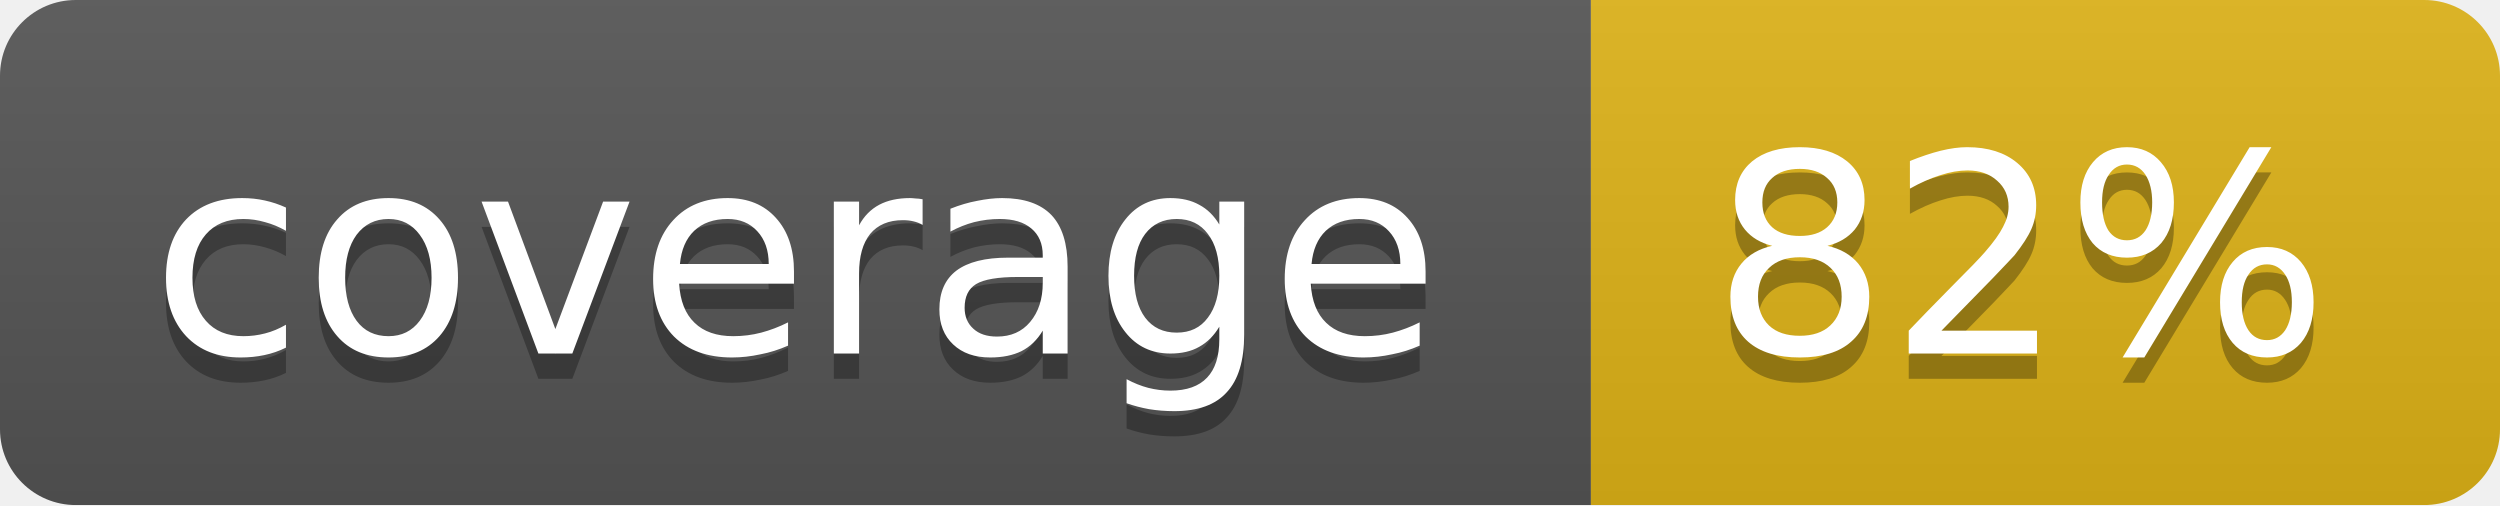
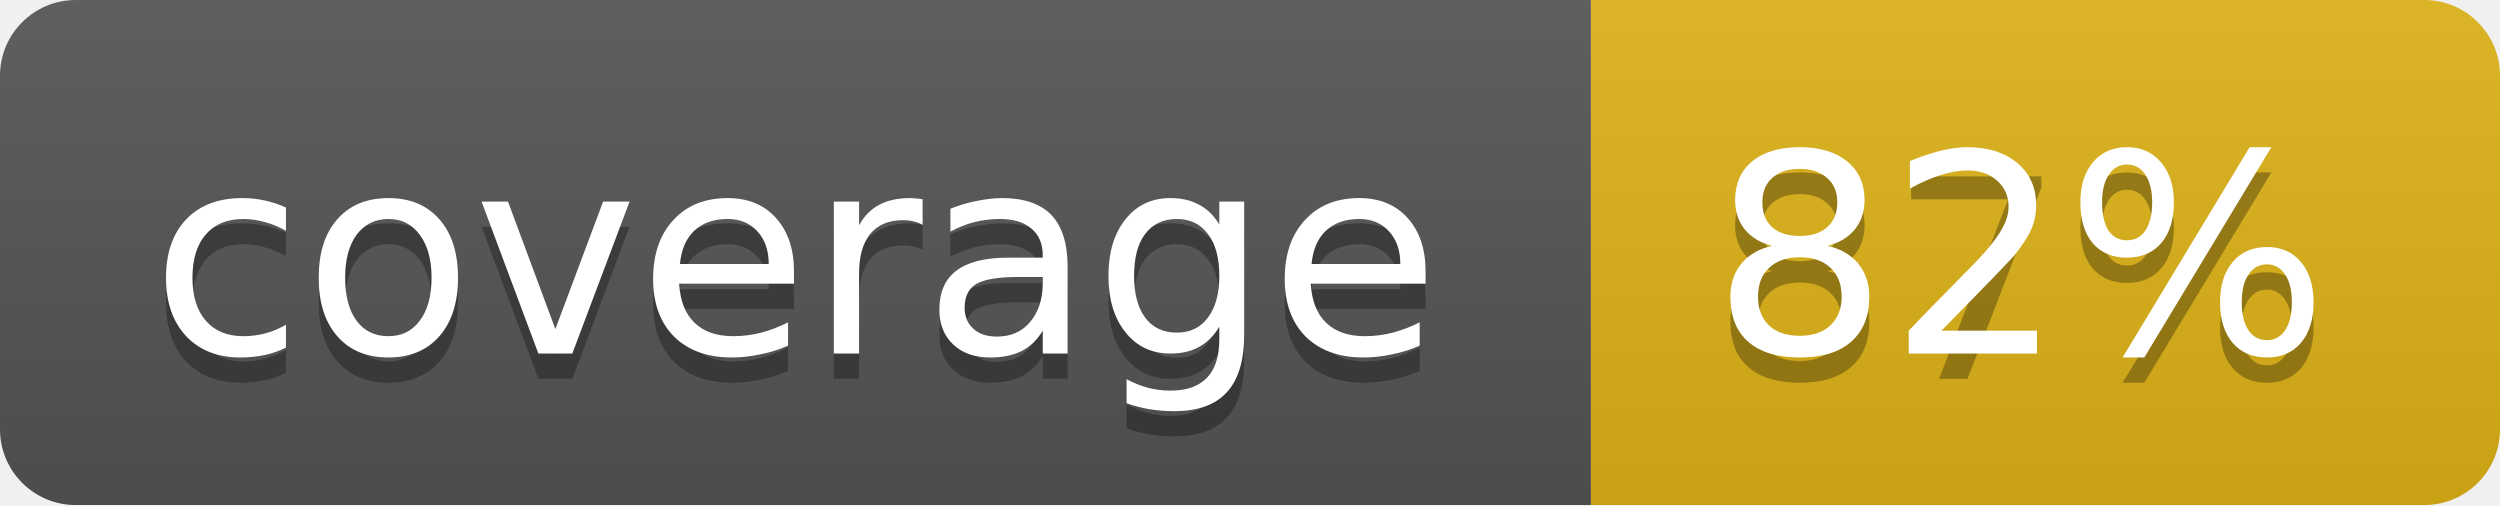
<svg xmlns="http://www.w3.org/2000/svg" width="99" height="20">
  <linearGradient id="b" x2="0" y2="100%">
    <stop offset="0" stop-color="#bbb" stop-opacity=".1" />
    <stop offset="1" stop-opacity=".1" />
  </linearGradient>
  <mask id="a">
    <rect width="99" height="20" rx="3" fill="#fff" />
  </mask>
  <g mask="url(#a)">
    <path fill="#555" d="M0 0h63v20H0z" />
    <path fill="#dfb317" d="M63 0h36v20H63z" />
    <path fill="url(#b)" d="M0 0h99v20H0z" />
  </g>
  <g fill="#fff" text-anchor="middle" font-family="DejaVu Sans,Verdana,Geneva,sans-serif" font-size="11">
    <text x="31.5" y="15" fill="#010101" fill-opacity=".3">coverage</text>
    <text x="31.5" y="14">coverage</text>
-     <text x="80" y="15" fill="#010101" fill-opacity=".3">82%</text>
+     <text x="80" y="15" fill="#010101" fill-opacity=".3">87%</text>
    <text x="80" y="14">82%</text>
  </g>
</svg>
